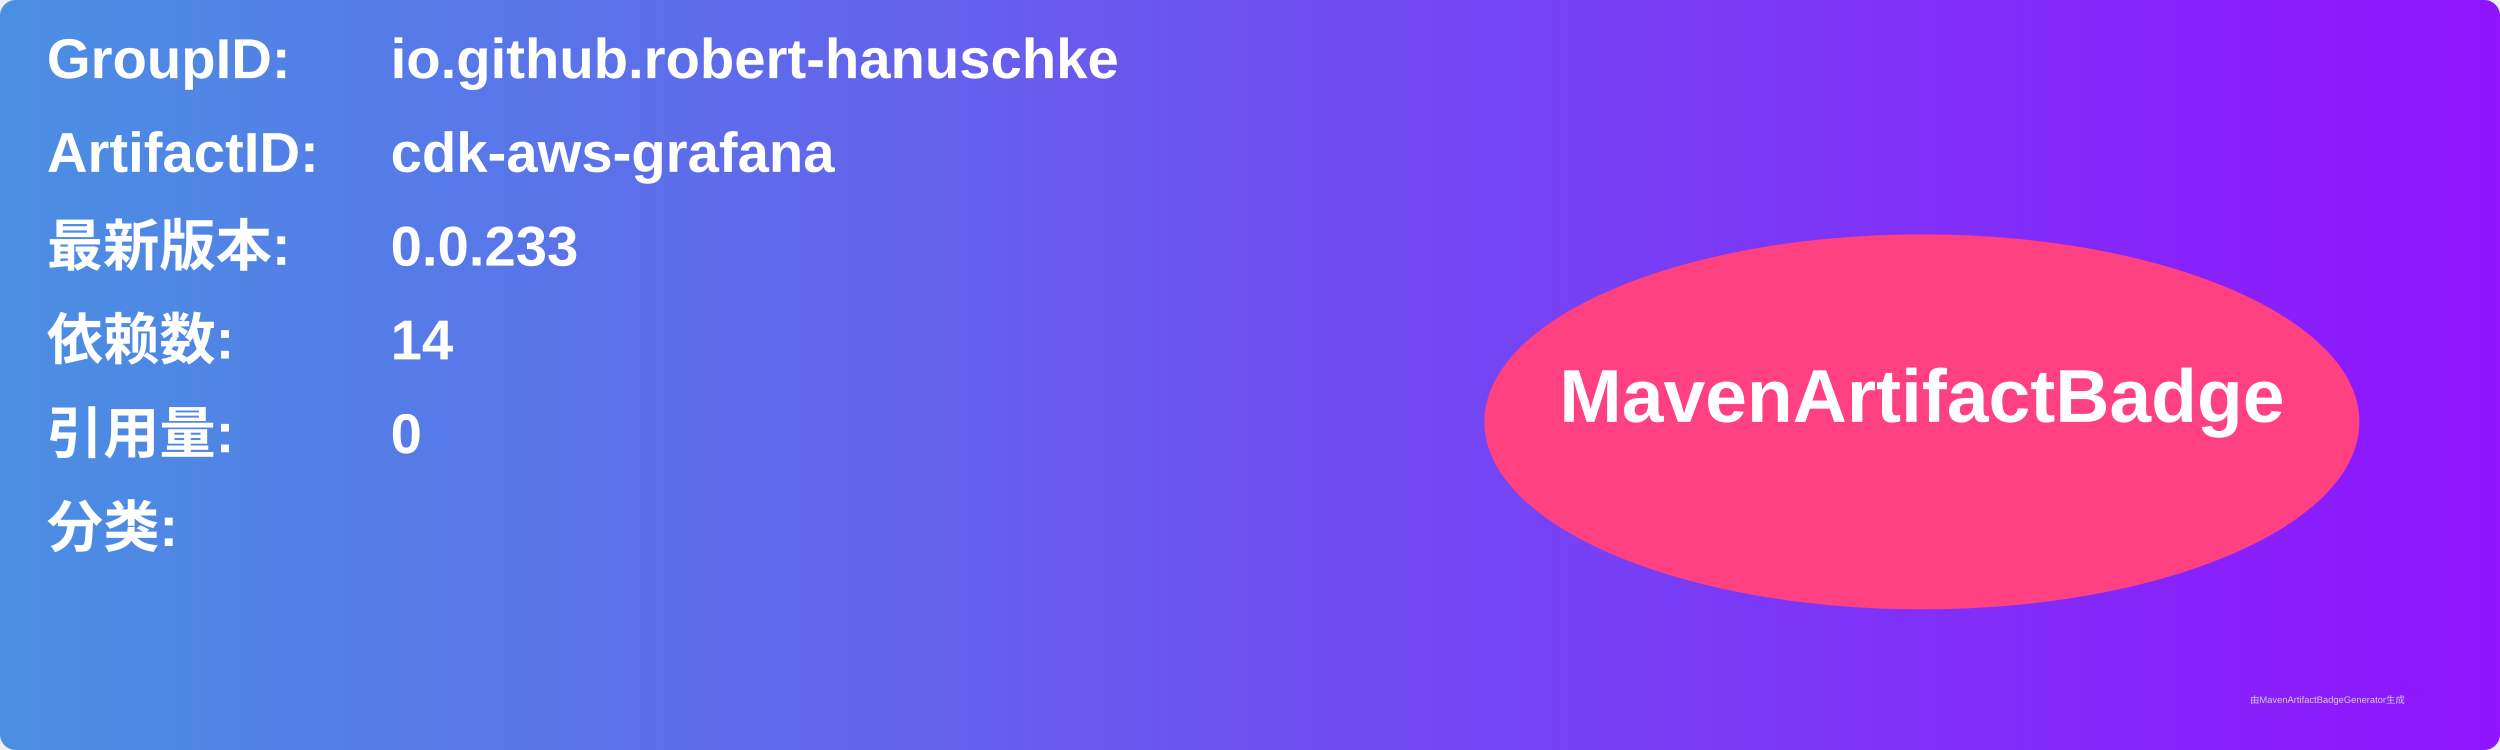
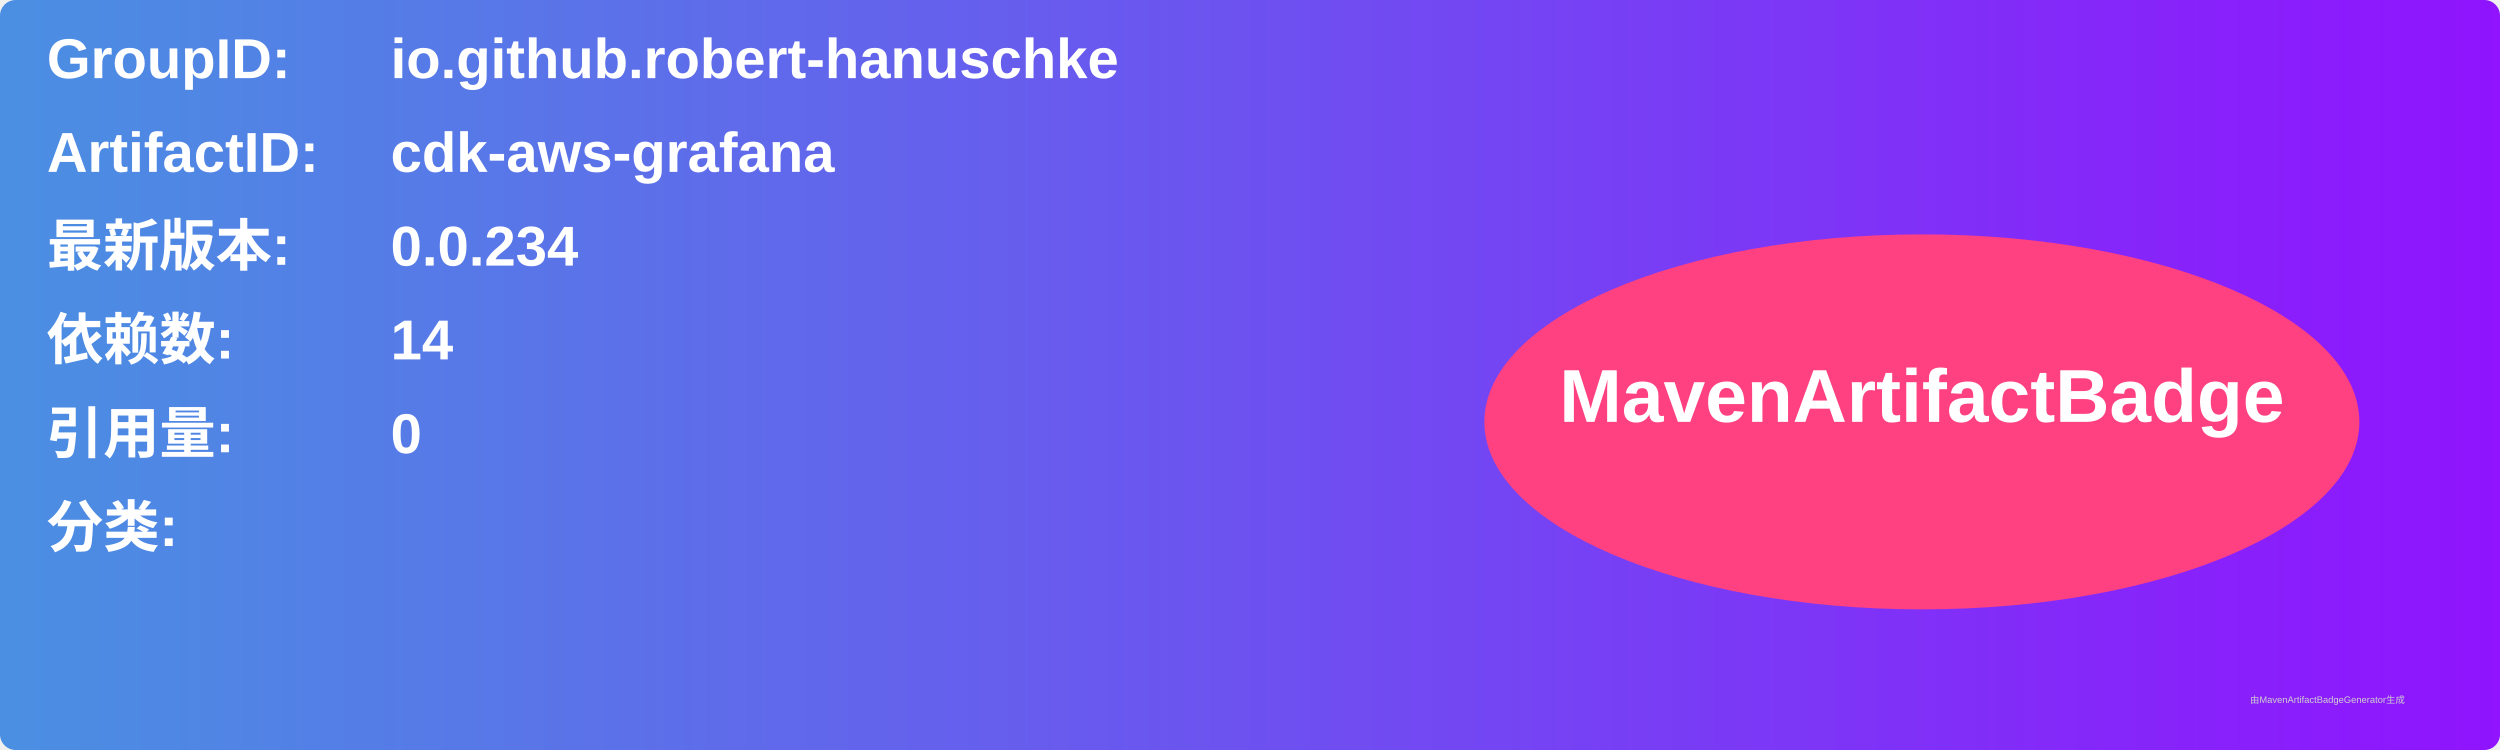
<svg xmlns="http://www.w3.org/2000/svg" width="800" height="240" viewBox="0 0 800 240">
  <linearGradient id="grad" x1="0%" y1="0%" x2="100%" y2="0%">
    <stop offset="0%" stop-color="#4a90e2" />
    <stop offset="100%" stop-color="#9013fe" />
  </linearGradient>
  <rect width="100%" height="100%" rx="5" ry="5" fill="url(#grad)" />
  <g transform="translate(15, 15)">
    <text x="0" y="10" font-family="Arial" font-size="18" fill="white" font-weight="bold" width="260">GroupID:</text>
    <text x="110" y="10" font-family="Arial" font-size="18" fill="white" font-weight="bold" width="460">io.github.robert-hanuschke</text>
    <text x="0" y="40" font-family="Arial" font-size="18" fill="white" font-weight="bold" width="260">ArtifactID:</text>
    <text x="110" y="40" font-family="Arial" font-size="18" fill="white" font-weight="bold" width="460">cdk-aws-grafana</text>
    <text x="0" y="70" font-family="Arial" font-size="18" fill="white" font-weight="bold">最新版本:</text>
    <text x="110" y="70" font-family="Arial" font-size="18" fill="white" font-weight="bold">
-       <tspan font-weight="bold">0.0.233</tspan>
+       <tspan font-weight="bold">0.0.234</tspan>
    </text>
    <text x="0" y="100" font-family="Arial" font-size="18" fill="white" font-weight="bold">依赖数: </text>
    <text x="110" y="100" font-family="Arial" font-size="18" fill="white">
      <tspan font-weight="bold">14</tspan>
    </text>
    <text x="0" y="130" font-family="Arial" font-size="18" fill="white" font-weight="bold">引用量: </text>
    <text x="110" y="130" font-family="Arial" font-size="18" fill="white">
      <tspan font-weight="bold">0</tspan>
    </text>
    <text x="0" y="160" font-family="Arial" font-size="18" fill="white" font-weight="bold">分类:</text>
    <text x="10" y="190" font-family="Arial" font-size="10" fill="white">
      <tspan font-weight="bold" />
    </text>
    <ellipse cx="600" cy="120" rx="140" ry="60" fill="#ff4081" />
    <text x="600" y="120" text-anchor="middle" font-family="Arial" font-size="24" fill="white" font-weight="bold">MavenArtifactBadge</text>
  </g>
  <text x="720" y="225" font-family="Arial" font-size="3" fill="#d0d0d0">由MavenArtifactBadgeGenerator生成</text>
</svg>
